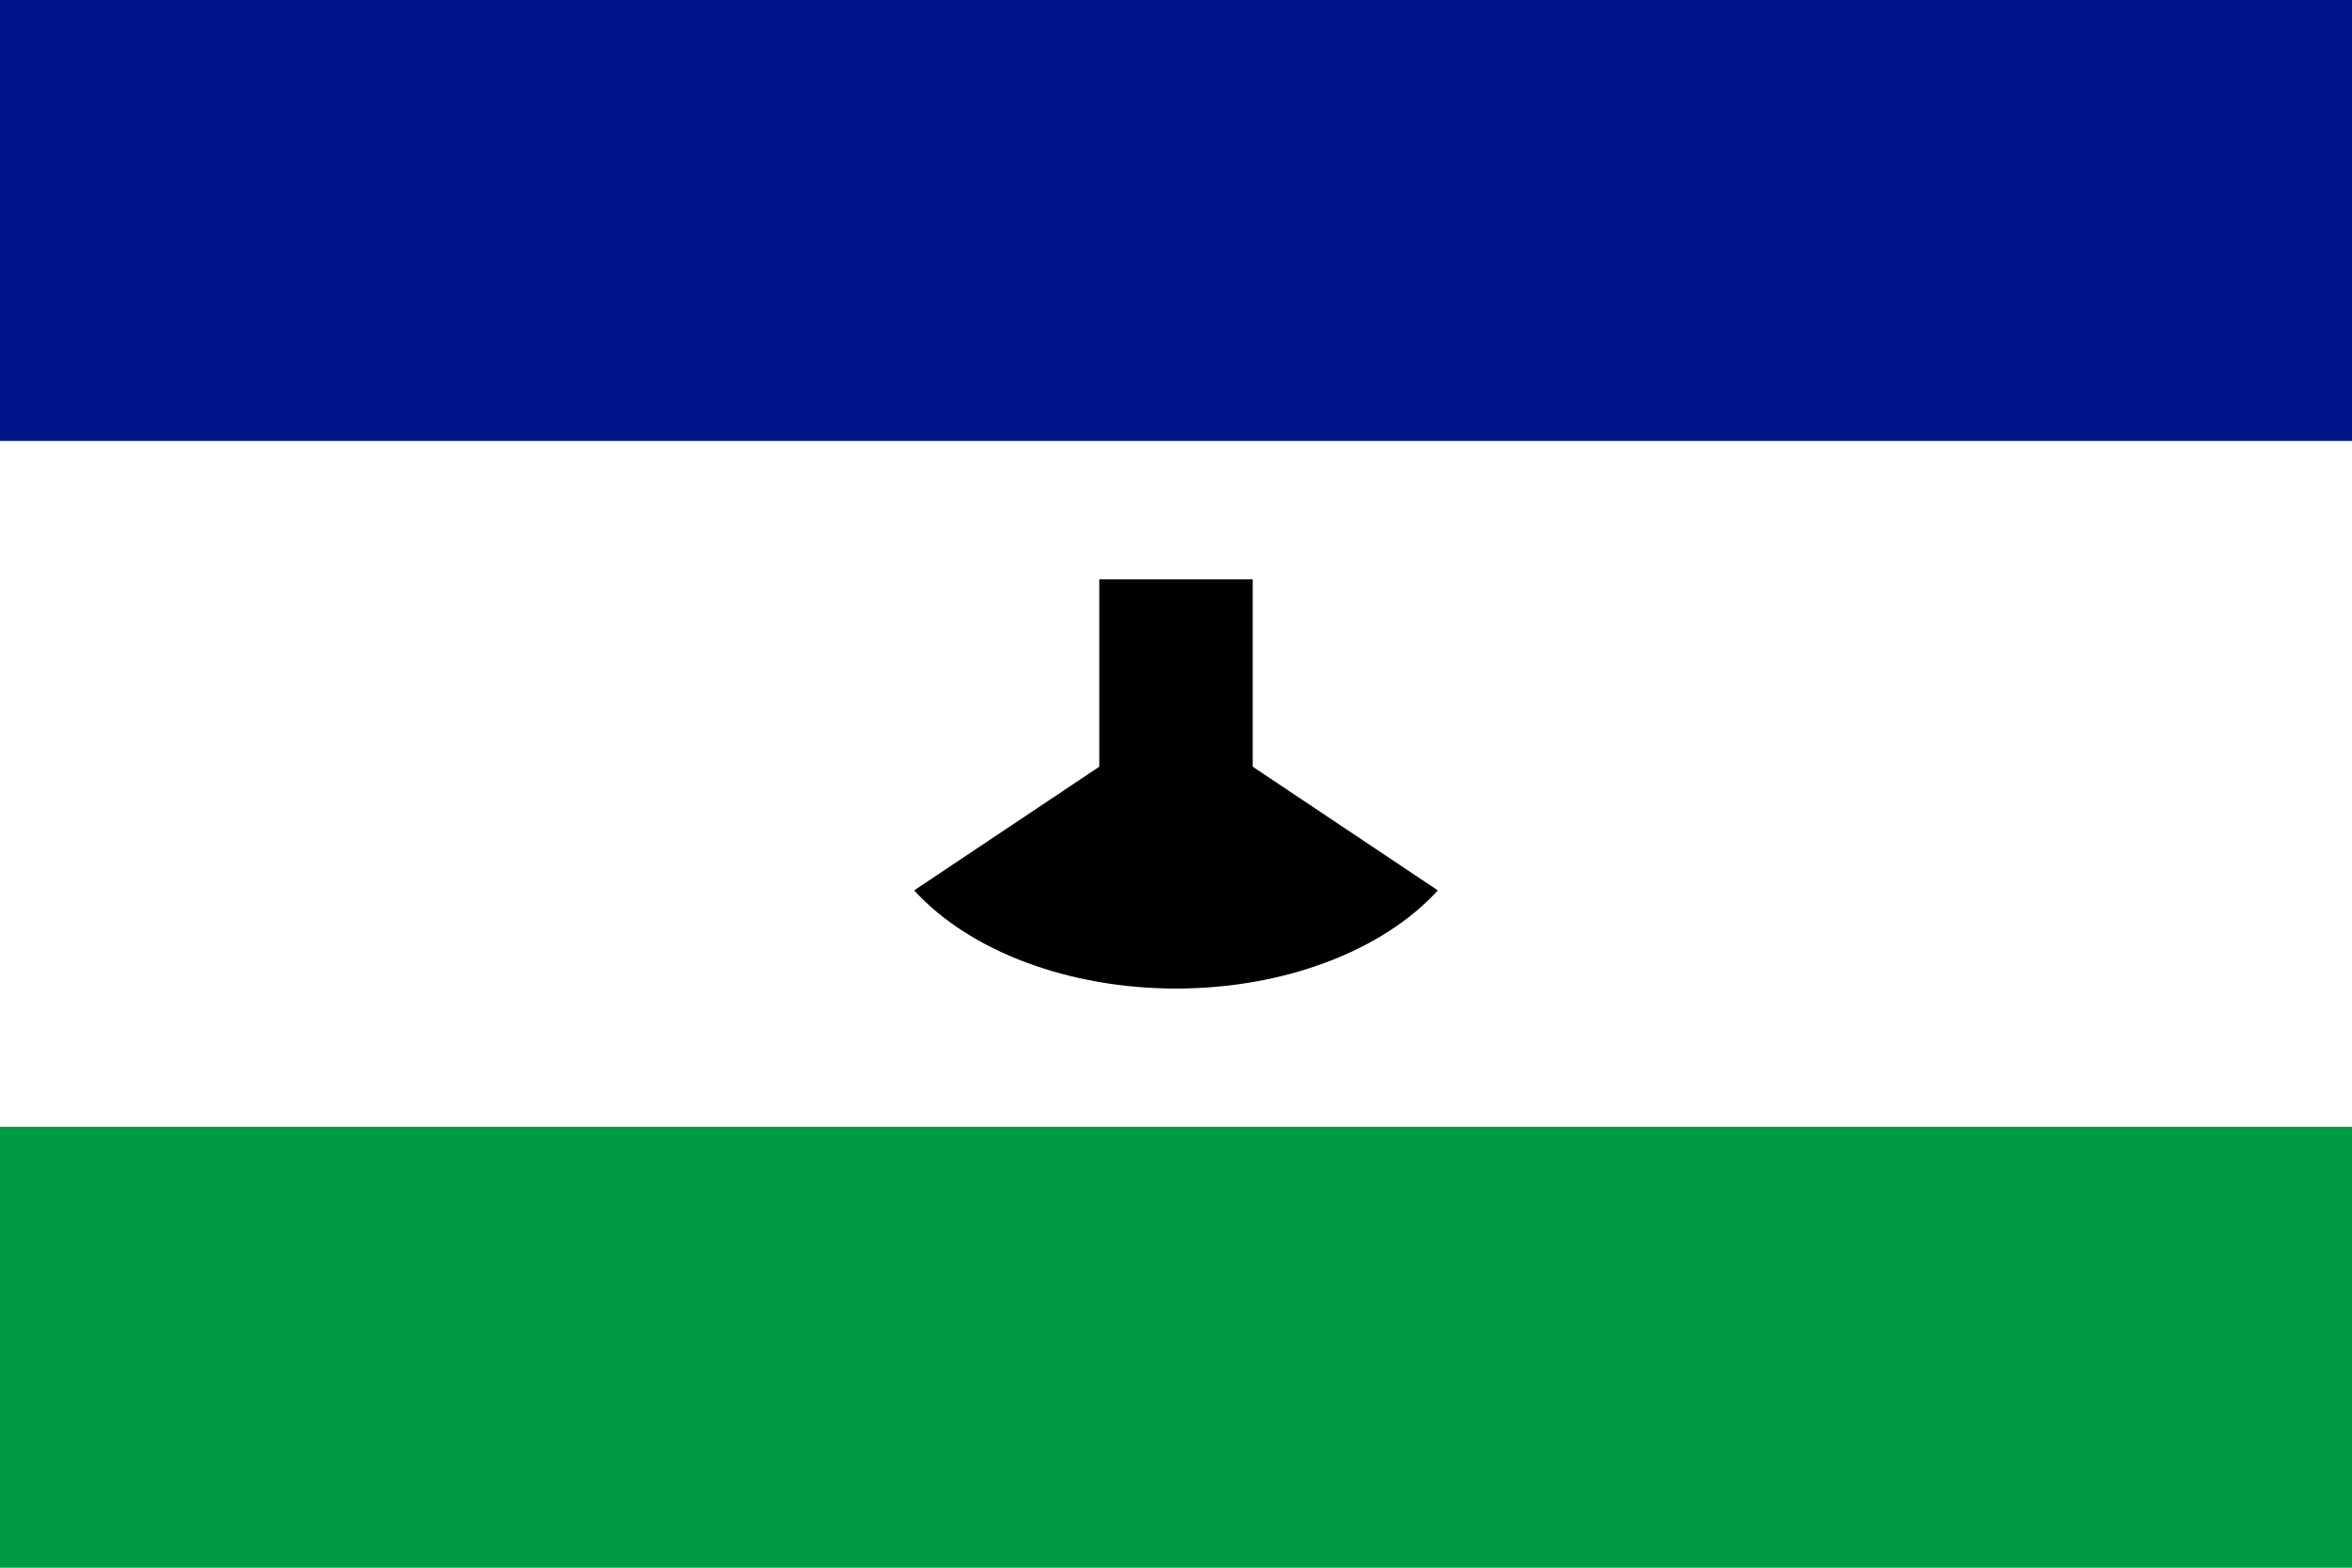
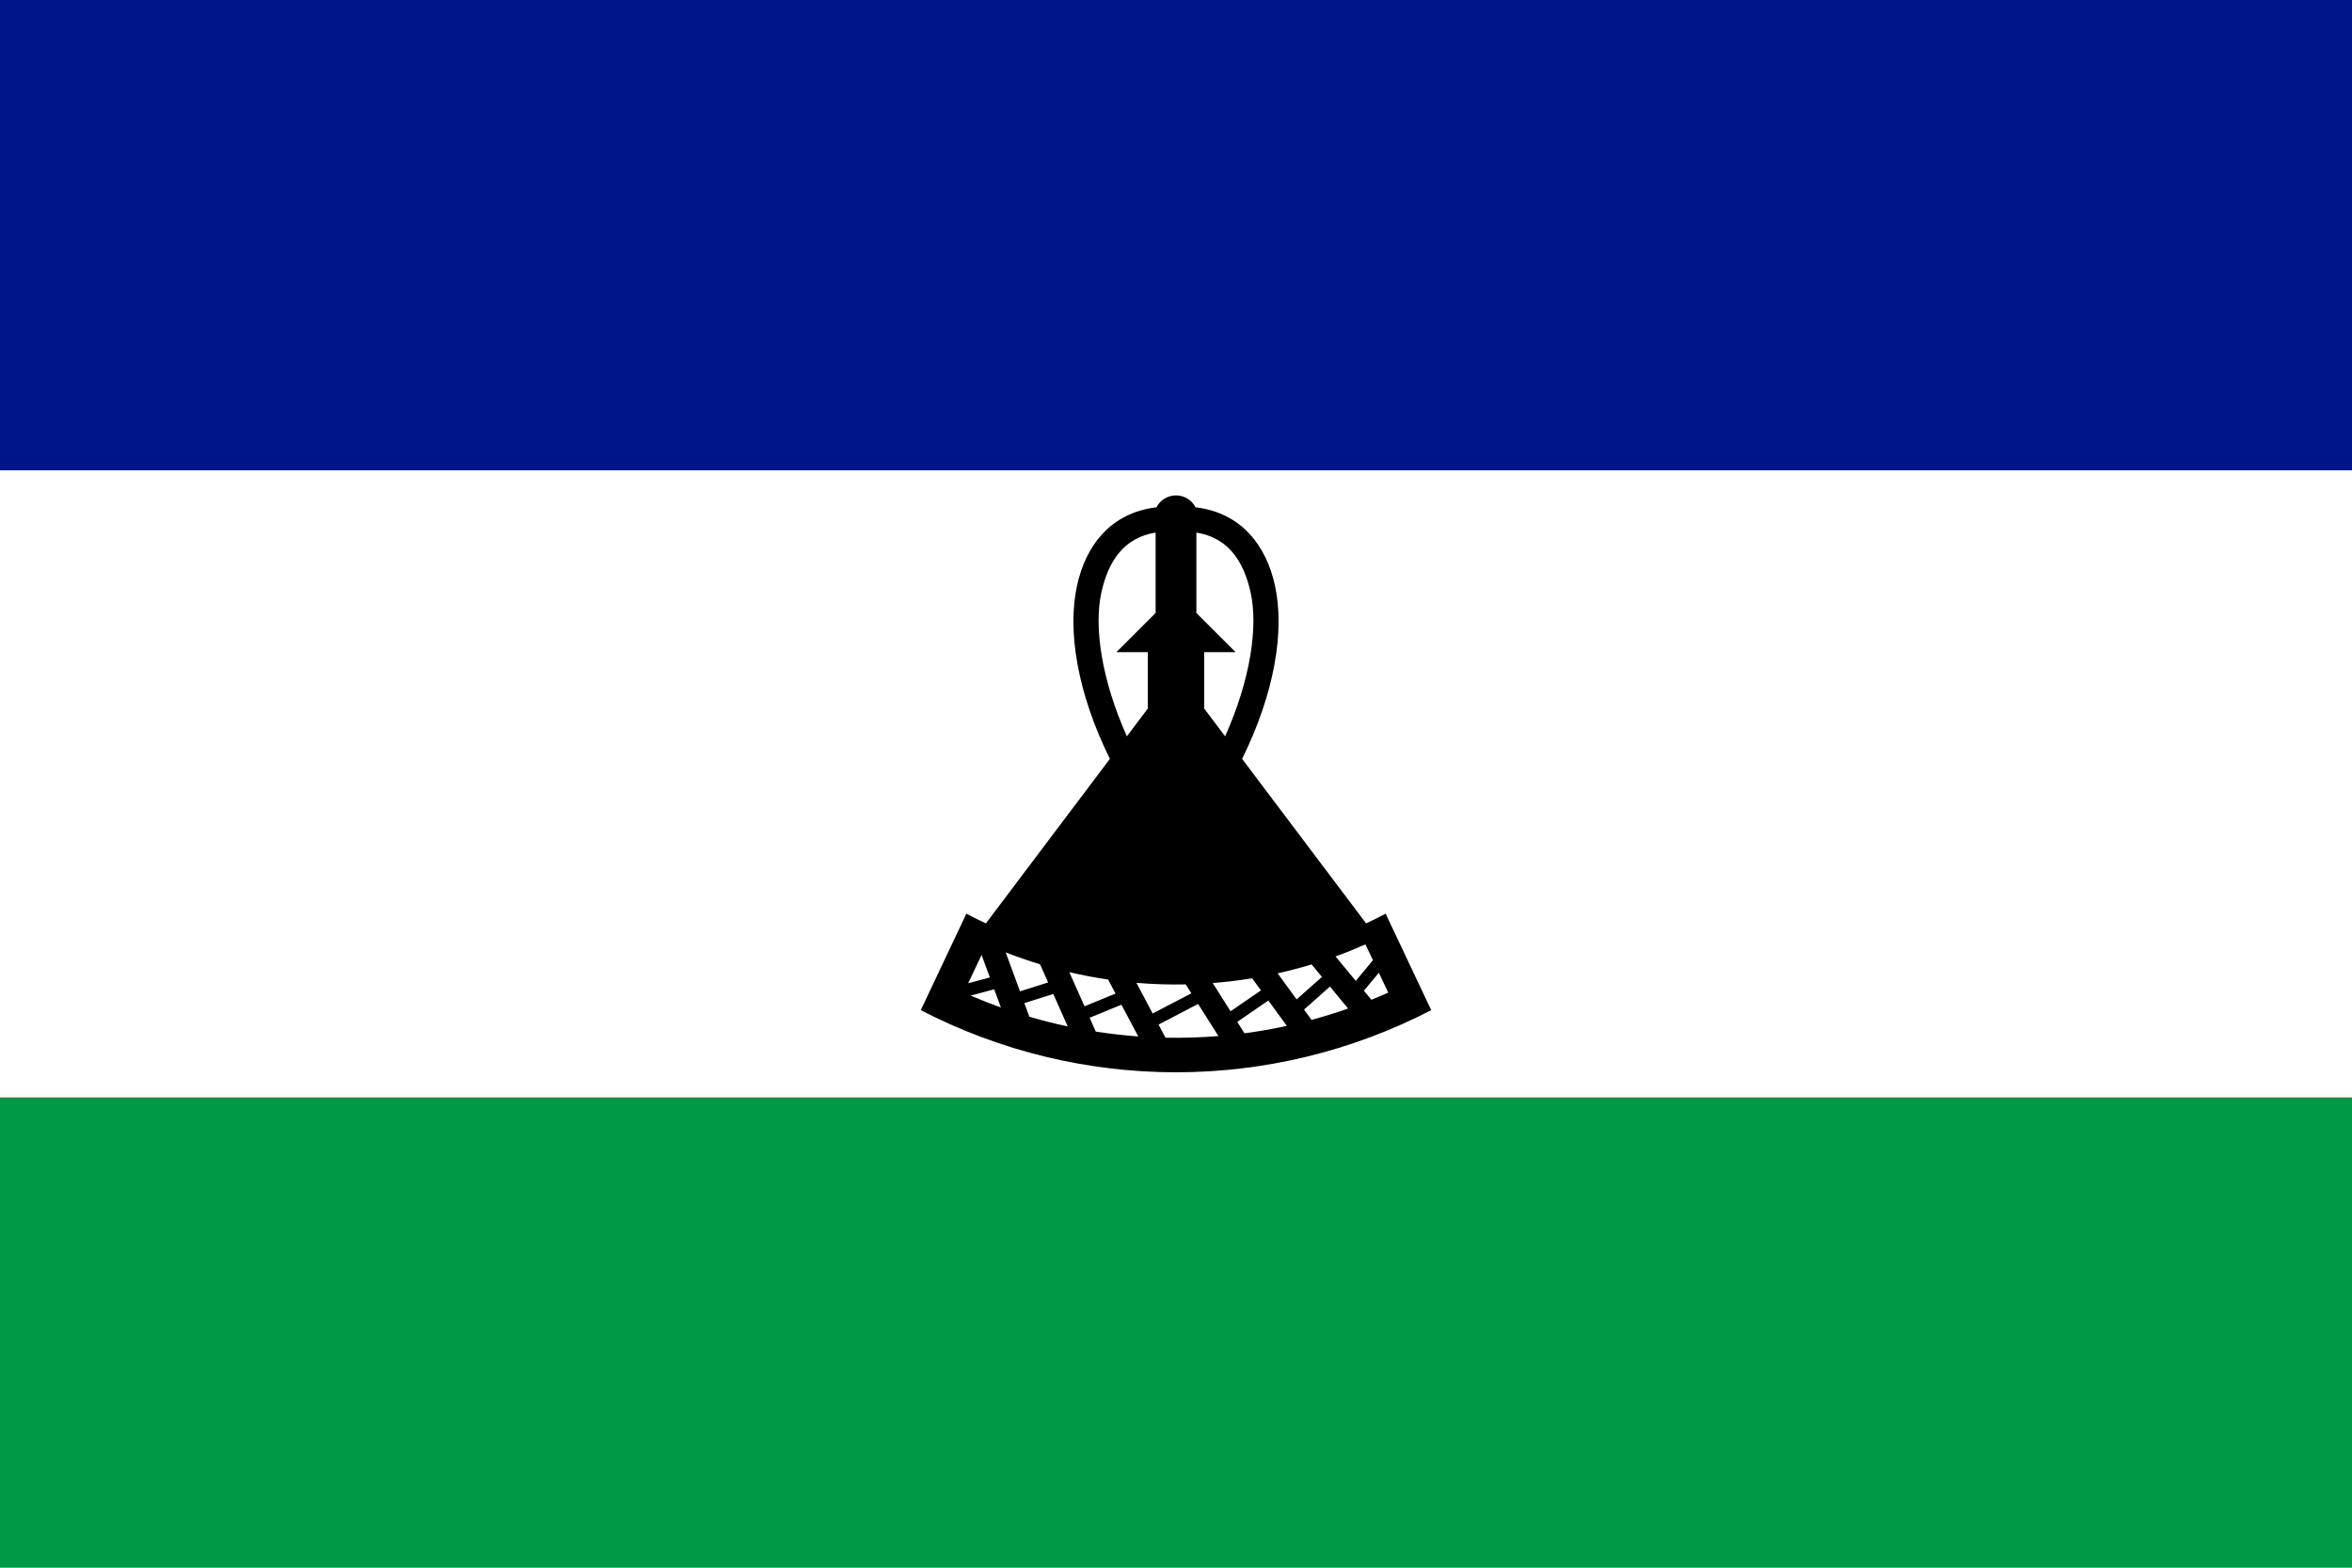
<svg xmlns="http://www.w3.org/2000/svg" width="900" height="600" viewBox="0 0 84000 56000">
-   <g transform="scale(164.0625, 109.375)">
-     <path fill="#FFFFFF" d="M512 384H0V128h512z" />
-     <path fill="#009A44" d="M512 512H0V368h512z" />
-     <path fill="#001489" d="M512 144H0V0h512z" />
-     <path fill="#000000" d="M272.7 250.4v-61.2h-33.4v61.2L199 290.8a66.7 66.7 0 0 0 114 0z" />
-   </g>
+   <path fill="#fff" d="m0 0h84000v56000H0z" />
+   <path fill="#001489" d="m0 0h84000v16800H0z" />
+   <path fill="#009a44" d="m0 39200h84000v16800H0z" />
+   <path d="m42000 17696a784 784 0 0 1 698 425c1660 198 2533 1400 2837 2798 355 1634-21 3856-1174 6189l4429 5877a16016 16016 0 0 0 697-347l1628 3446a19824 19824 0 0 1-18230 0l1628-3446a16016 16016 0 0 0 697 347l4429-5877c-1153-2333-1529-4555-1174-6189 304-1398 1177-2600 2837-2798a784 784 0 0 1 698-425zm1754 8606c898-2005 1190-3906 906-5163-251-1112-814-1938-1932-2114v2871l1400 1400h-1120v2016zm-2482-7277c-1118 176-1681 1002-1932 2114-284 1257 8 3158 906 5163l746-990v-2016h-1120l1400-1400zm-6216 15087-479 1012 775-208zm-390 1452a18592 18592 0 0 0 1080 425l-239-650zm1763-152 1005-318-289-648a16688 16688 0 0 1-1228-426zm1188 94-1033 327 179 486a18592 18592 0 0 0 1370 346zm1116 440 1107-454-265-501a16688 16688 0 0 1-1385-264zm1318-56-1136 465 220 495a18592 18592 0 0 0 1516 173zm1116 314 1381-722-200-318a16688 16688 0 0 1-1761-56zm1622-342-1412 738 248 468a18592 18592 0 0 0 1890-58zm1159 262 1086-746-315-433a16688 16688 0 0 1-1408 171zm1350-384-1110 763 257 407a18592 18592 0 0 0 1514-264zm1010-41 904-802-369-447a16688 16688 0 0 1-1214 319zm1190-457-925 821 268 368a18592 18592 0 0 0 1306-405zm922-203 613-739-267-565a16688 16688 0 0 1-1069 430zm825-292-534 643 267 323a18592 18592 0 0 0 602-256z" />
</svg>
